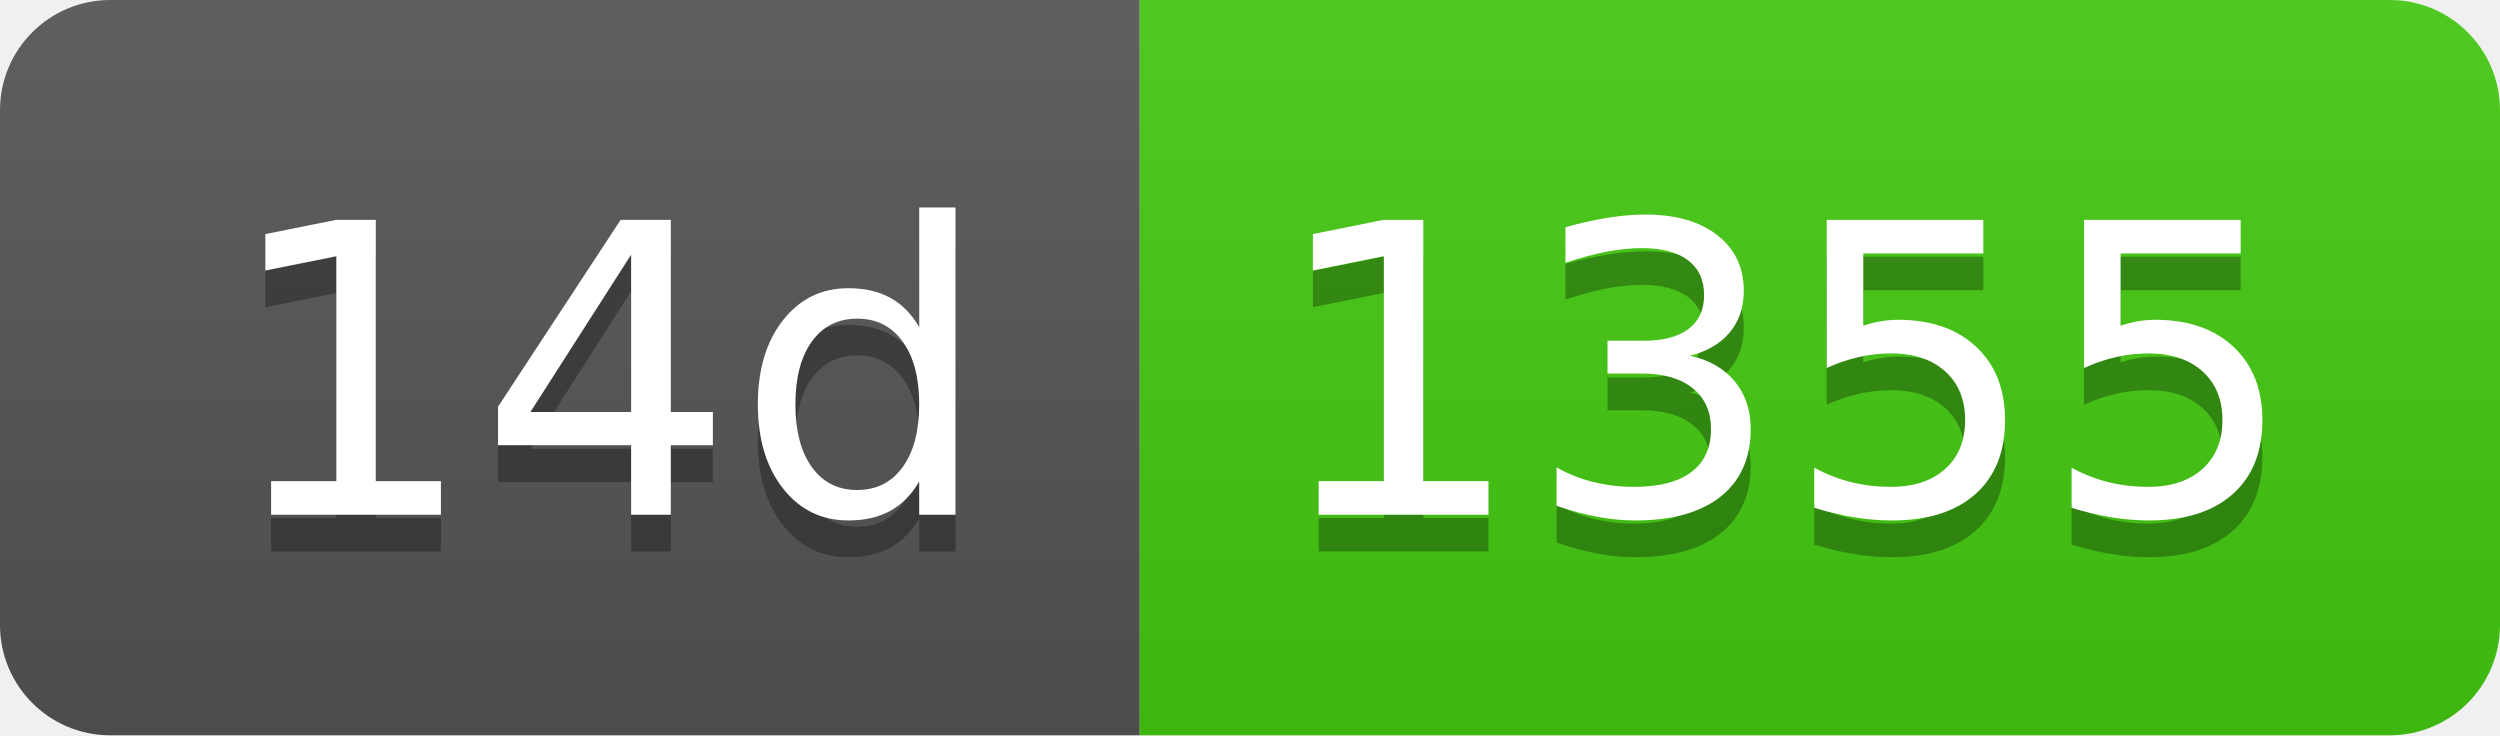
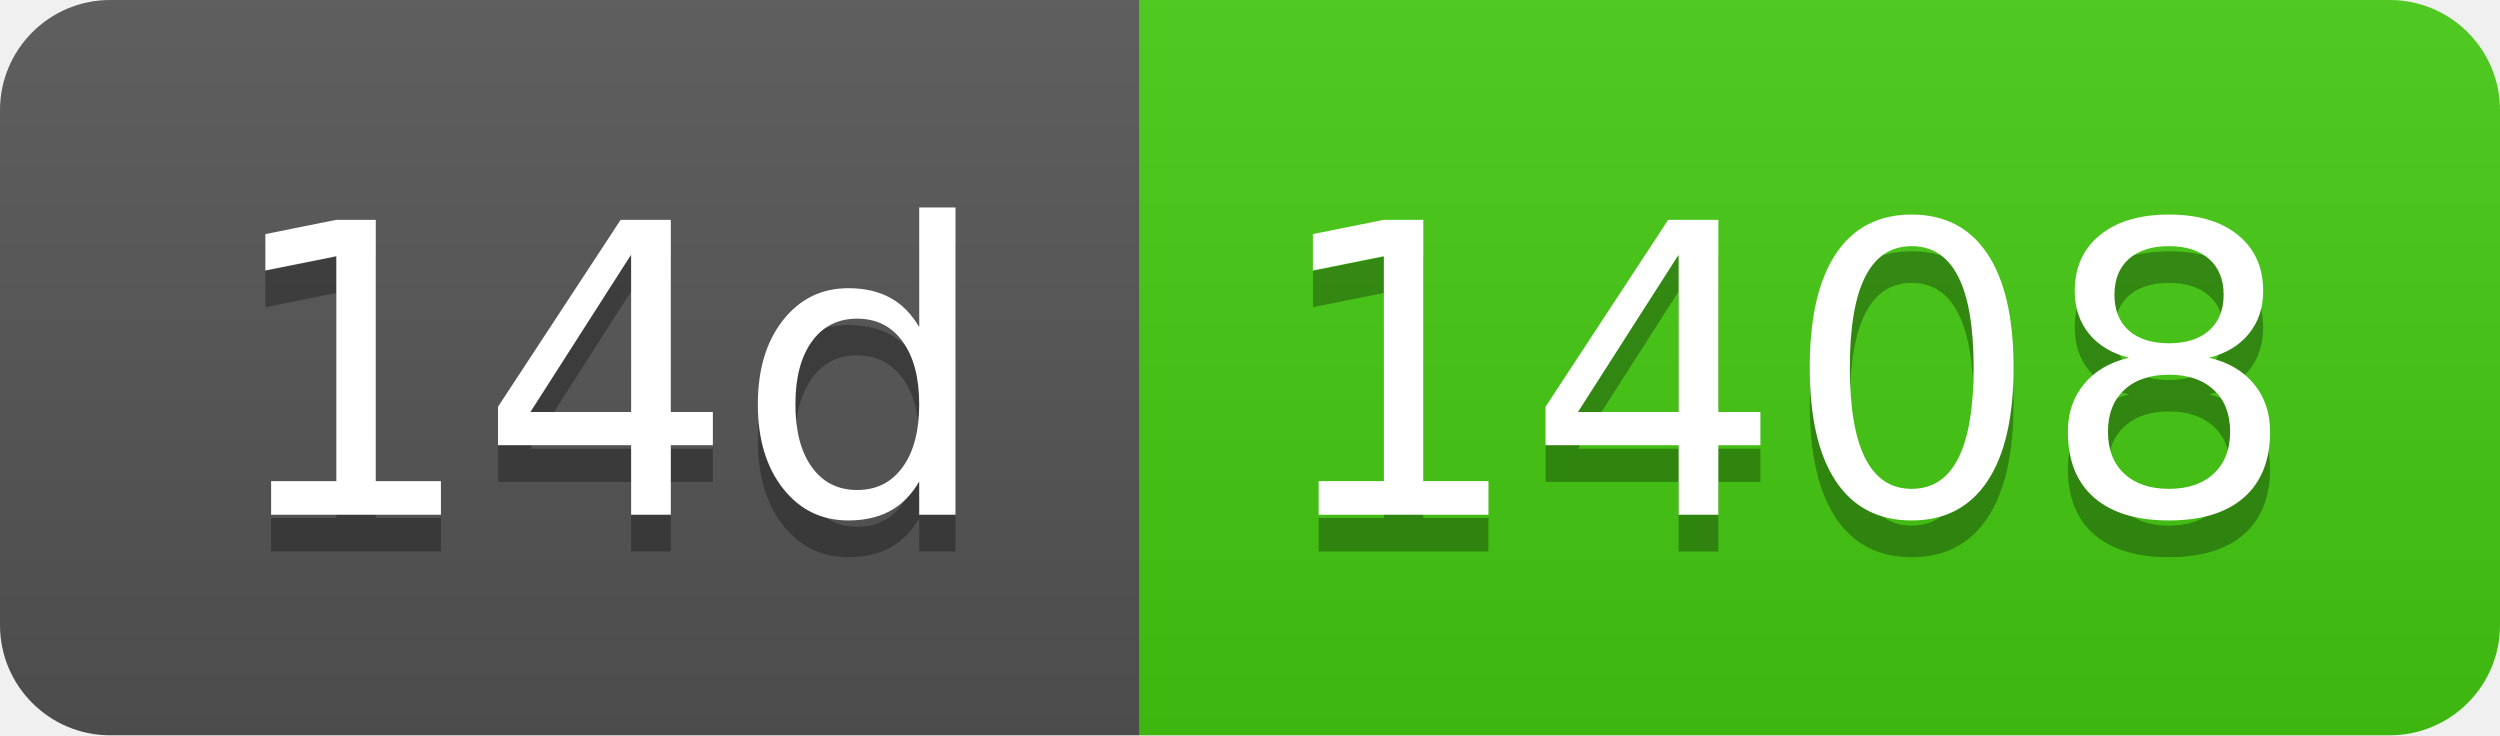
- <svg xmlns="http://www.w3.org/2000/svg" width="68" height="20" role="img" aria-label="14d: 1355">
+ <svg xmlns="http://www.w3.org/2000/svg" width="68" height="20" role="img" aria-label="14d: 1408">
  <linearGradient id="s" x2="0" y2="100%">
    <stop offset="0" stop-color="#bbb" stop-opacity=".1" />
    <stop offset="1" stop-opacity=".1" />
  </linearGradient>
  <clipPath id="r">
    <rect width="68" height="20" rx="3" fill="#fff" />
  </clipPath>
  <g clip-path="url(#r)">
    <rect width="31" height="20" fill="#555" />
    <rect x="31" width="37" height="20" fill="#4c1" />
    <rect width="68" height="20" fill="url(#s)" />
  </g>
  <g fill="#fff" text-anchor="middle" font-family="Verdana,Geneva,DejaVu Sans,sans-serif" text-rendering="geometricPrecision" font-size="110">
    <text aria-hidden="true" x="165" y="150" fill="#010101" fill-opacity=".3" transform="scale(.1)" textLength="210">14d</text>
    <text x="165" y="140" transform="scale(.1)" fill="#fff" textLength="210">14d</text>
-     <text aria-hidden="true" x="485" y="150" fill="#010101" fill-opacity=".3" transform="scale(.1)" textLength="270">1355</text>
-     <text x="485" y="140" transform="scale(.1)" fill="#fff" textLength="270">1355</text>
+     <text aria-hidden="true" x="485" y="150" fill="#010101" fill-opacity=".3" transform="scale(.1)" textLength="270">1408</text>
+     <text x="485" y="140" transform="scale(.1)" fill="#fff" textLength="270">1408</text>
  </g>
</svg>
